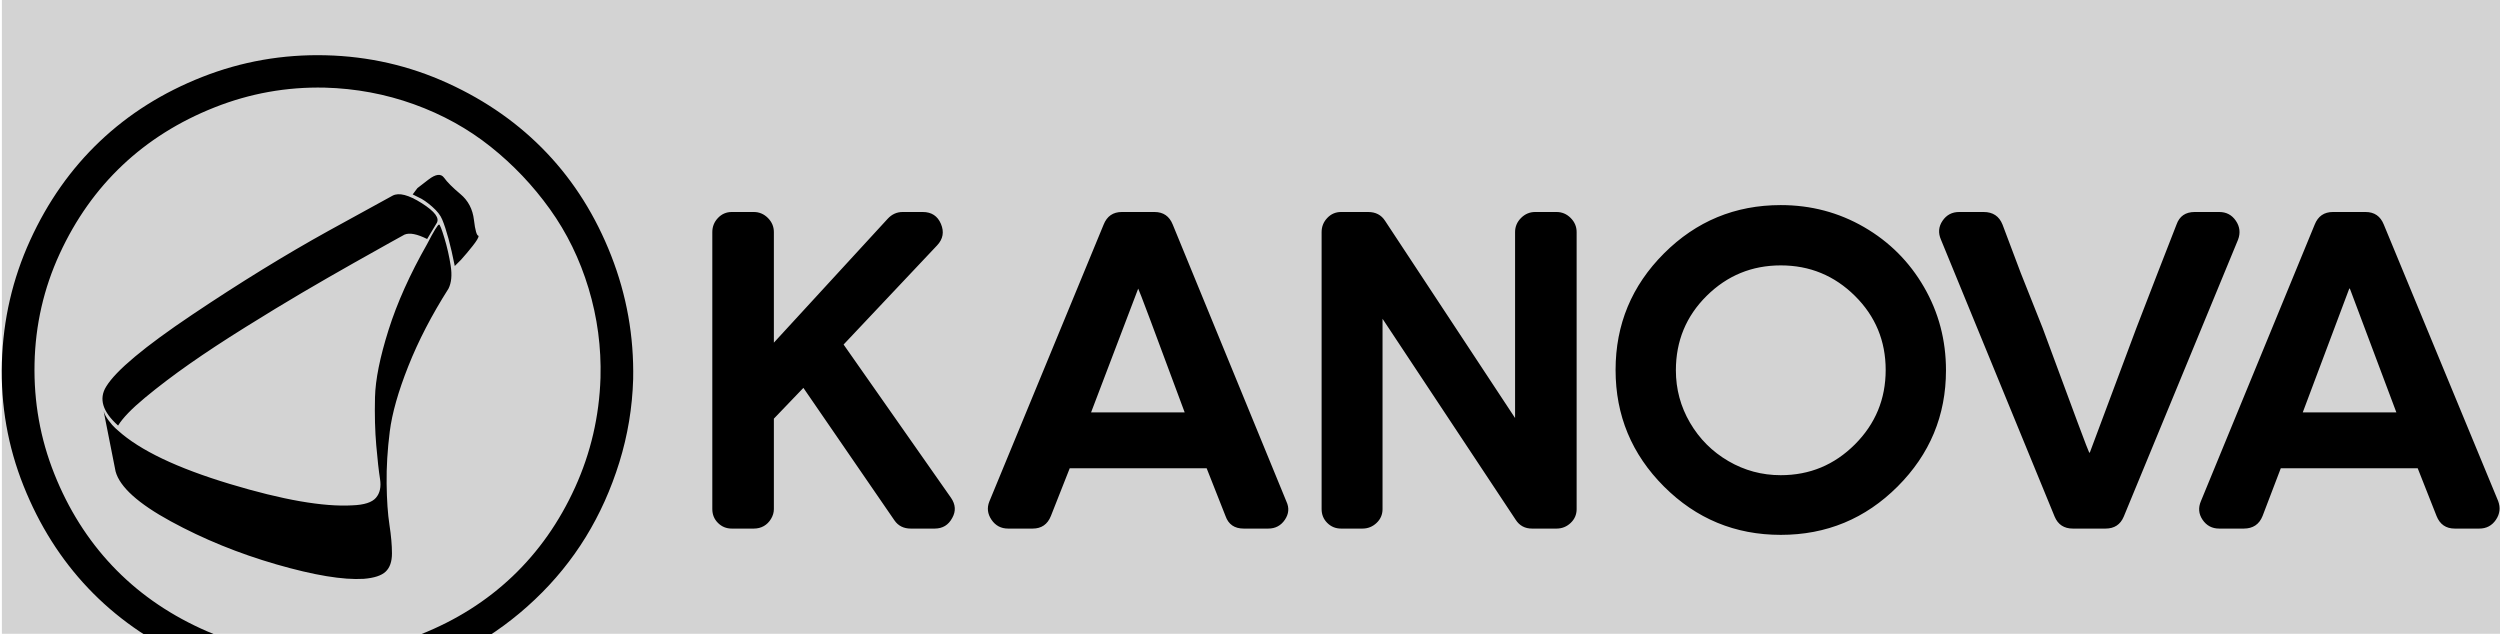
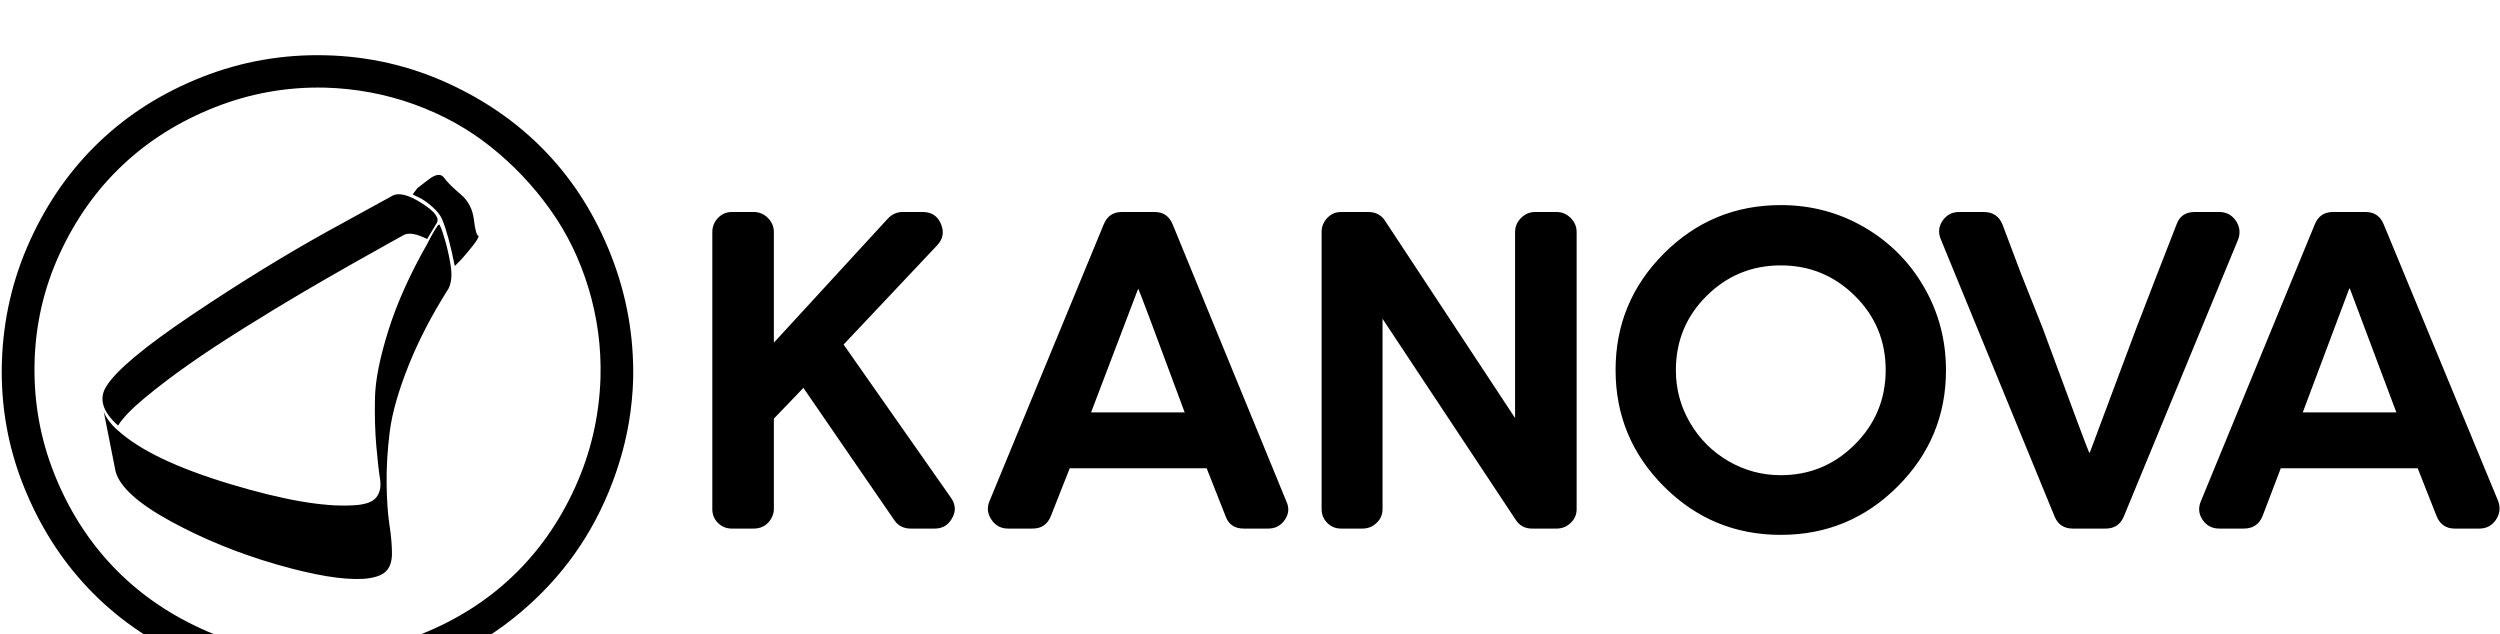
<svg xmlns="http://www.w3.org/2000/svg" viewBox="-3.0 0 3980.0 1009.0">
-   <rect name="schelin" fill="lightgrey" width="100%" height="100%" />
  <path transform="rotate(180 0 192) translate(0 -568.5) scale(-1 1)" d="M 514.0,813.0 Q 423.0,815.0 338.5,781.5 Q 254.0,748.0 192.0,689.5 Q 130.0,631.0 92.0,548.5 Q 54.0,466.0 52.0,374.0 Q 50.0,282.0 83.5,198.0 Q 117.0,114.0 175.5,52.0 Q 234.0,-10.0 316.5,-48.0 Q 399.0,-86.0 490.5,-88.5 Q 582.0,-91.0 666.5,-57.5 Q 751.0,-24.0 813.0,35.0 Q 875.0,94.0 912.5,176.5 Q 950.0,259.0 953.0,351.0 Q 955.0,424.0 934.0,493.5 Q 913.0,563.0 872.5,619.5 Q 832.0,676.0 778.0,719.0 Q 724.0,762.0 656.0,786.5 Q 588.0,811.0 514.0,813.0 M 515.5,864.5 Q 618.0,862.0 710.0,820.0 Q 802.0,778.0 867.5,709.0 Q 933.0,640.0 970.0,545.5 Q 1007.0,451.0 1005.0,349.0 Q 1003.0,281.0 983.0,216.5 Q 963.0,152.0 929.5,97.5 Q 896.0,43.0 848.5,-2.0 Q 801.0,-47.0 745.0,-78.0 Q 689.0,-109.0 623.5,-125.5 Q 558.0,-142.0 489.0,-140.0 Q 387.0,-137.0 295.0,-95.0 Q 203.0,-53.0 137.5,16.0 Q 72.0,85.0 34.5,179.0 Q -3.0,273.0 0.0,375.5 Q 3.0,478.0 45.0,570.0 Q 87.0,662.0 156.0,727.5 Q 225.0,793.0 319.0,830.0 Q 413.0,867.0 515.5,864.5 M 2441.0,615.0 L 2475.0,615.0 Q 2488.0,615.0 2497.5,605.5 Q 2507.0,596.0 2507.0,583.0 L 2507.0,142.0 Q 2507.0,129.0 2497.5,120.0 Q 2488.0,111.0 2475.0,111.0 L 2436.0,111.0 Q 2419.0,111.0 2410.0,125.0 L 2198.0,445.0 L 2198.0,142.0 Q 2198.0,129.0 2188.5,120.0 Q 2179.0,111.0 2166.0,111.0 L 2132.0,111.0 Q 2119.0,111.0 2110.0,120.0 Q 2101.0,129.0 2101.0,142.0 L 2101.0,583.0 Q 2101.0,596.0 2110.0,605.5 Q 2119.0,615.0 2132.0,615.0 L 2175.0,615.0 Q 2193.0,615.0 2202.0,601.0 L 2409.0,287.0 L 2409.0,583.0 Q 2409.0,596.0 2418.5,605.5 Q 2428.0,615.0 2441.0,615.0 M 1447.0,111.0 Q 1430.0,111.0 1421.0,124.0 L 1276.0,335.0 L 1229.0,286.0 L 1229.0,142.0 Q 1229.0,134.0 1224.5,126.5 Q 1220.0,119.0 1213.0,115.0 Q 1206.0,111.0 1197.0,111.0 L 1162.0,111.0 Q 1149.0,111.0 1140.0,120.0 Q 1131.0,129.0 1131.0,142.0 L 1131.0,583.0 Q 1131.0,596.0 1140.0,605.5 Q 1149.0,615.0 1162.0,615.0 L 1197.0,615.0 Q 1210.0,615.0 1219.5,605.5 Q 1229.0,596.0 1229.0,583.0 L 1229.0,407.0 L 1410.0,604.0 Q 1420.0,615.0 1434.0,615.0 L 1466.0,615.0 Q 1487.0,615.0 1495.0,596.0 Q 1503.0,577.0 1489.0,562.0 L 1340.0,404.0 L 1511.0,160.0 Q 1522.0,144.0 1513.0,128.0 Q 1504.0,111.0 1485.0,111.0 L 1447.0,111.0 M 1918.0,207.0 L 1700.0,207.0 L 1670.0,131.0 Q 1662.0,111.0 1641.0,111.0 L 1602.0,111.0 Q 1585.0,111.0 1575.5,125.0 Q 1566.0,139.0 1572.0,154.0 L 1754.0,595.0 Q 1762.0,615.0 1783.0,615.0 L 1835.0,615.0 Q 1856.0,615.0 1864.0,595.0 L 2045.0,154.0 Q 2052.0,139.0 2042.5,125.0 Q 2033.0,111.0 2016.0,111.0 L 1977.0,111.0 Q 1955.0,111.0 1948.0,131.0 L 1918.0,207.0 M 1883.0,296.0 Q 1810.0,493.0 1809.0,493.0 L 1734.0,296.0 L 1883.0,296.0 M 3846.0,207.0 L 3628.0,207.0 L 3599.0,131.0 Q 3591.0,111.0 3569.0,111.0 L 3530.0,111.0 Q 3513.0,111.0 3503.5,125.0 Q 3494.0,139.0 3501.0,155.0 L 3682.0,595.0 Q 3690.0,615.0 3711.0,615.0 L 3763.0,615.0 Q 3784.0,615.0 3792.0,595.0 L 3974.0,155.0 Q 3980.0,139.0 3970.5,125.0 Q 3961.0,111.0 3944.0,111.0 L 3905.0,111.0 Q 3884.0,111.0 3876.0,131.0 L 3846.0,207.0 M 3812.0,296.0 L 3738.0,493.0 L 3737.0,493.0 L 3663.0,296.0 L 3812.0,296.0 M 3432.0,518.0 L 3462.0,595.0 Q 3469.0,615.0 3491.0,615.0 L 3530.0,615.0 Q 3547.0,615.0 3556.5,601.0 Q 3566.0,587.0 3560.0,571.0 L 3378.0,130.0 Q 3370.0,111.0 3349.0,111.0 L 3297.0,111.0 Q 3276.0,111.0 3268.0,130.0 L 3087.0,571.0 Q 3080.0,587.0 3089.5,601.0 Q 3099.0,615.0 3116.0,615.0 L 3155.0,615.0 Q 3177.0,615.0 3185.0,595.0 L 3214.0,518.0 L 3249.0,430.0 Q 3322.0,232.0 3323.0,232.0 L 3324.0,232.0 L 3398.0,430.0 L 3432.0,518.0 M 2832.0,196.0 Q 2901.0,196.0 2950.0,245.0 Q 2999.0,294.0 2999.0,363.5 Q 2999.0,433.0 2950.0,481.5 Q 2901.0,530.0 2832.0,530.0 Q 2763.0,530.0 2714.0,481.5 Q 2665.0,433.0 2665.0,363.0 Q 2665.0,318.0 2687.5,279.5 Q 2710.0,241.0 2748.5,218.5 Q 2787.0,196.0 2832.0,196.0 M 2569.0,363.5 Q 2569.0,472.0 2646.0,549.0 Q 2723.0,626.0 2832.0,626.0 Q 2904.0,626.0 2964.5,591.0 Q 3025.0,556.0 3060.0,495.5 Q 3095.0,435.0 3095.0,363.0 Q 3095.0,255.0 3018.0,178.0 Q 2941.0,101.0 2832.0,101.0 Q 2723.0,101.0 2646.0,178.0 Q 2569.0,255.0 2569.0,363.5 M 641.0,579.0 Q 632.0,574.0 617.5,566.0 Q 603.0,558.0 560.5,534.0 Q 518.0,510.0 478.0,486.5 Q 438.0,463.0 387.5,431.5 Q 337.0,400.0 298.5,373.0 Q 260.0,346.0 228.0,319.5 Q 196.0,293.0 185.0,275.0 Q 148.0,308.0 166.0,337.0 Q 189.0,375.0 303.0,451.5 Q 417.0,528.0 520.0,585.0 L 622.0,641.0 Q 637.0,649.0 668.5,629.0 Q 700.0,609.0 692.0,597.0 L 677.0,572.0 Q 653.0,584.0 641.0,579.0 M 696.0,595.0 Q 698.0,595.0 704.5,573.5 Q 711.0,552.0 714.5,529.5 Q 718.0,507.0 711.0,493.0 Q 671.0,430.0 647.0,369.5 Q 623.0,309.0 617.5,265.5 Q 612.0,222.0 612.5,182.5 Q 613.0,143.0 617.0,117.0 Q 621.0,91.0 621.0,71.5 Q 621.0,52.0 611.0,42.5 Q 601.0,33.0 576.0,31.0 Q 527.0,28.0 437.0,54.0 Q 347.0,80.0 269.0,122.5 Q 191.0,165.0 181.0,202.0 L 162.0,298.0 Q 164.0,291.0 170.0,283.0 Q 176.0,275.0 180.5,271.0 L 185.0,267.0 Q 237.0,220.0 363.0,182.0 Q 489.0,144.0 558.0,148.0 Q 586.0,149.0 595.5,160.0 Q 605.0,171.0 602.0,190.0 Q 599.0,209.0 596.0,243.5 Q 593.0,278.0 594.0,320.0 Q 595.0,362.0 615.5,427.0 Q 636.0,492.0 677.0,564.0 Q 693.0,595.0 696.0,595.0 M 654.0,643.0 L 661.5,653.0 Q 661.5,653.0 679.0,666.5 Q 696.5,680.0 704.0,669.5 Q 711.5,659.0 730.0,643.5 Q 748.5,628.0 751.5,602.5 Q 754.5,577.0 759.0,577.0 Q 759.0,573.0 749.5,561.0 Q 740.0,549.0 731.0,539.0 L 721.0,529.0 Q 711.0,579.0 701.0,603.0 Q 697.0,613.0 685.0,623.5 Q 673.0,634.0 664.0,638.0 L 654.0,643.0" />
</svg>
